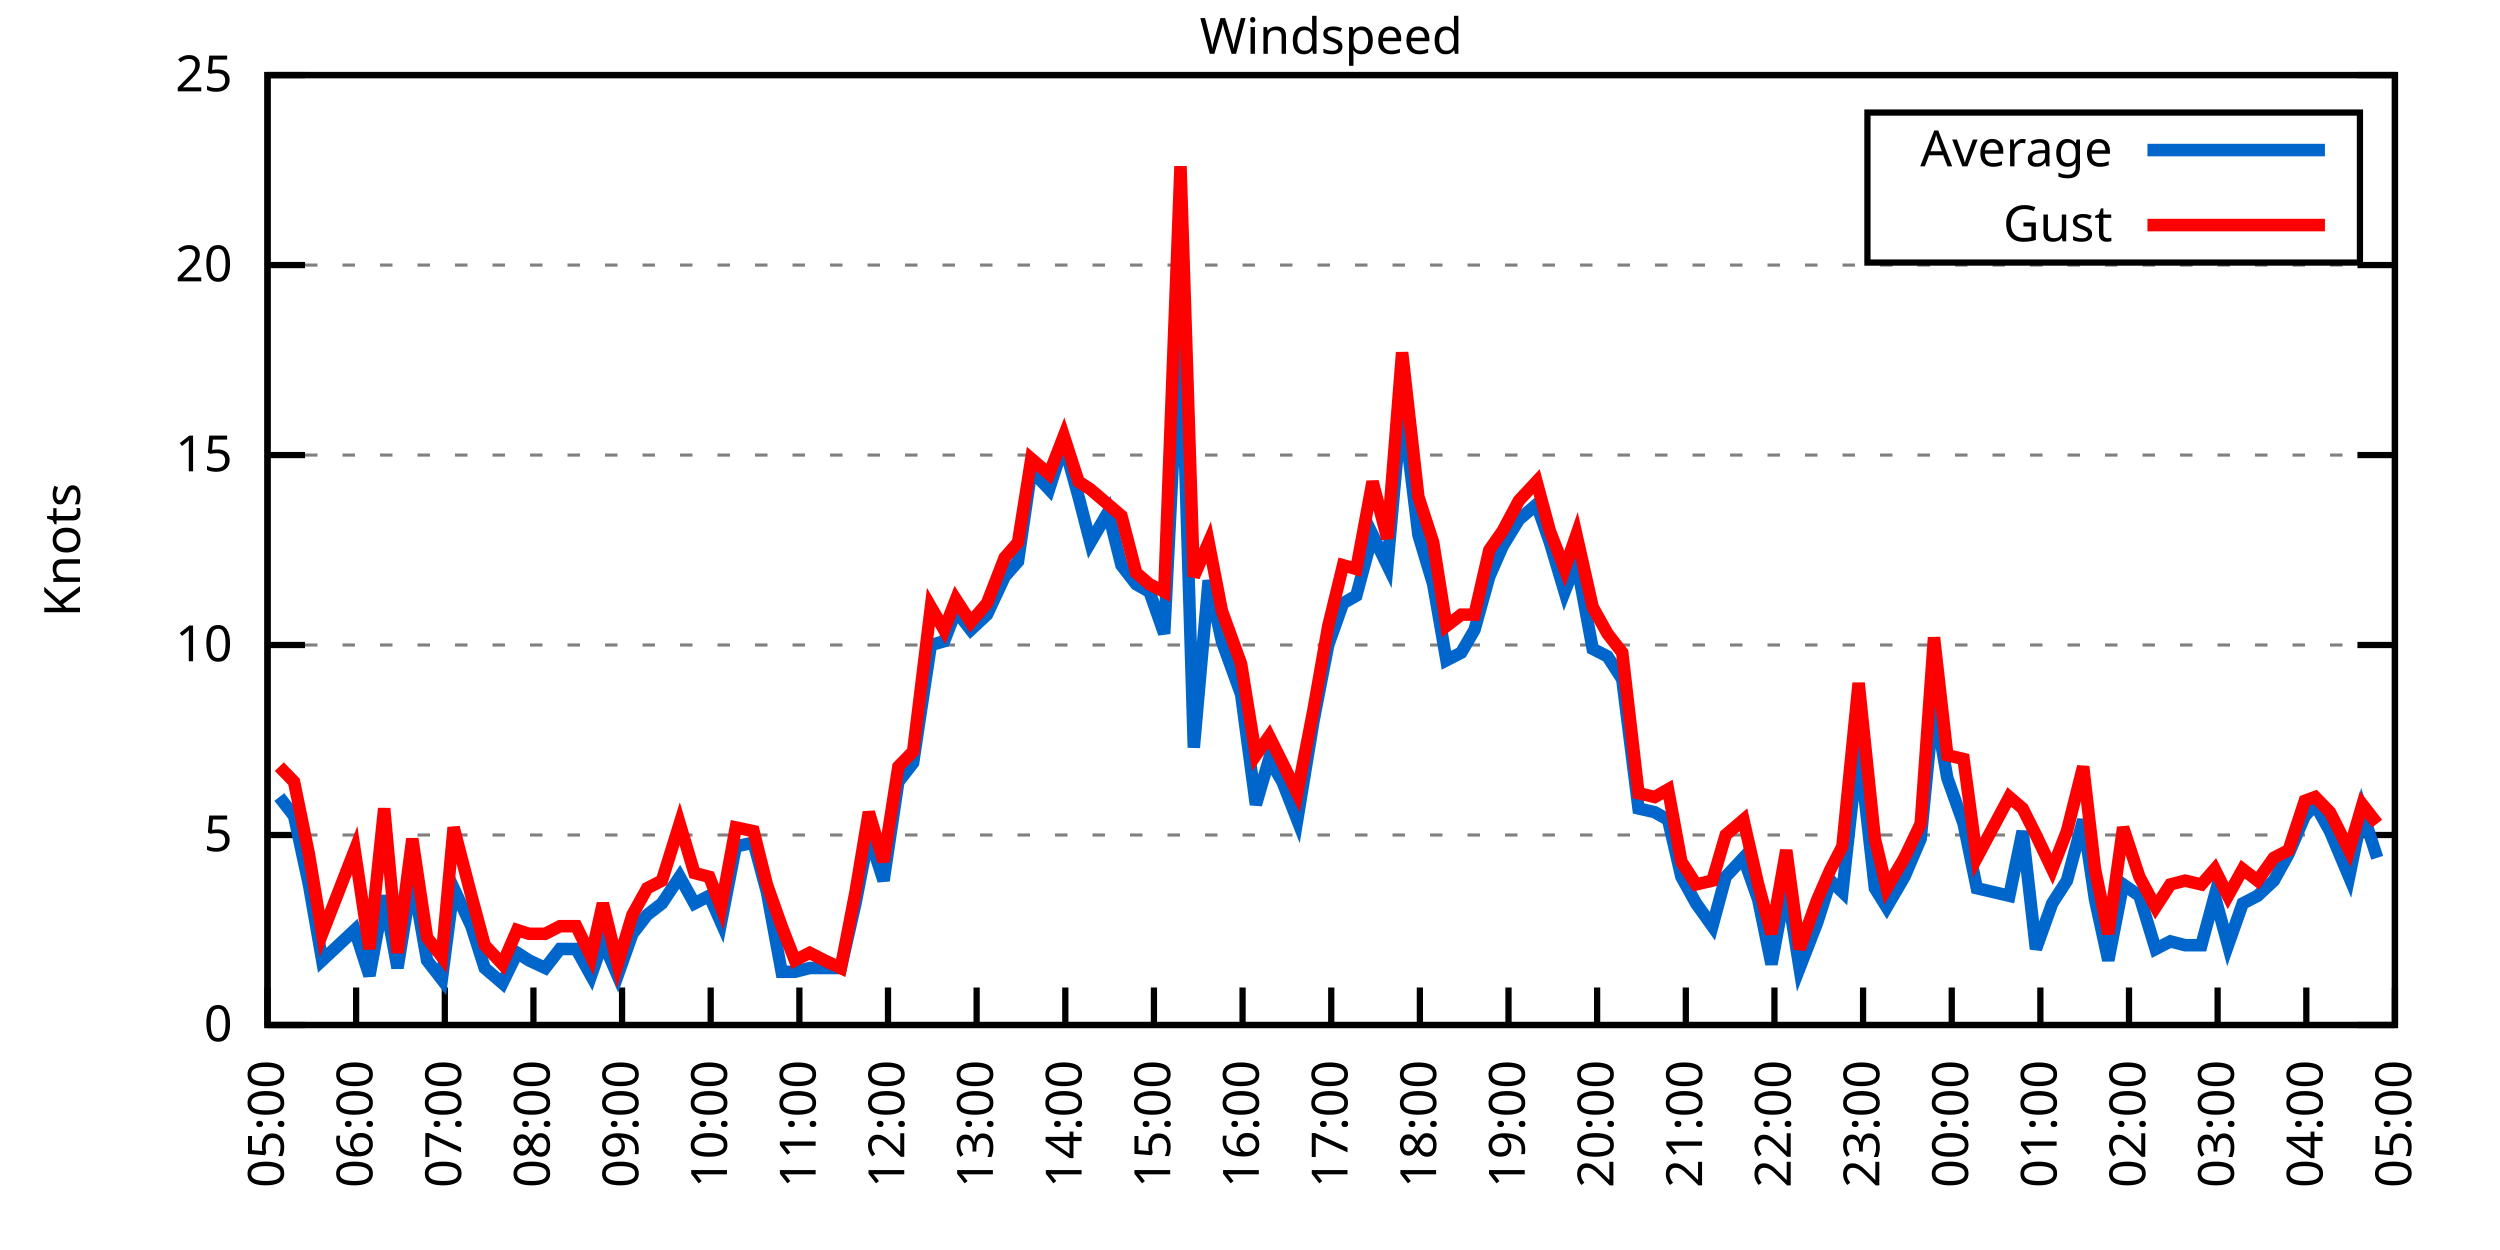
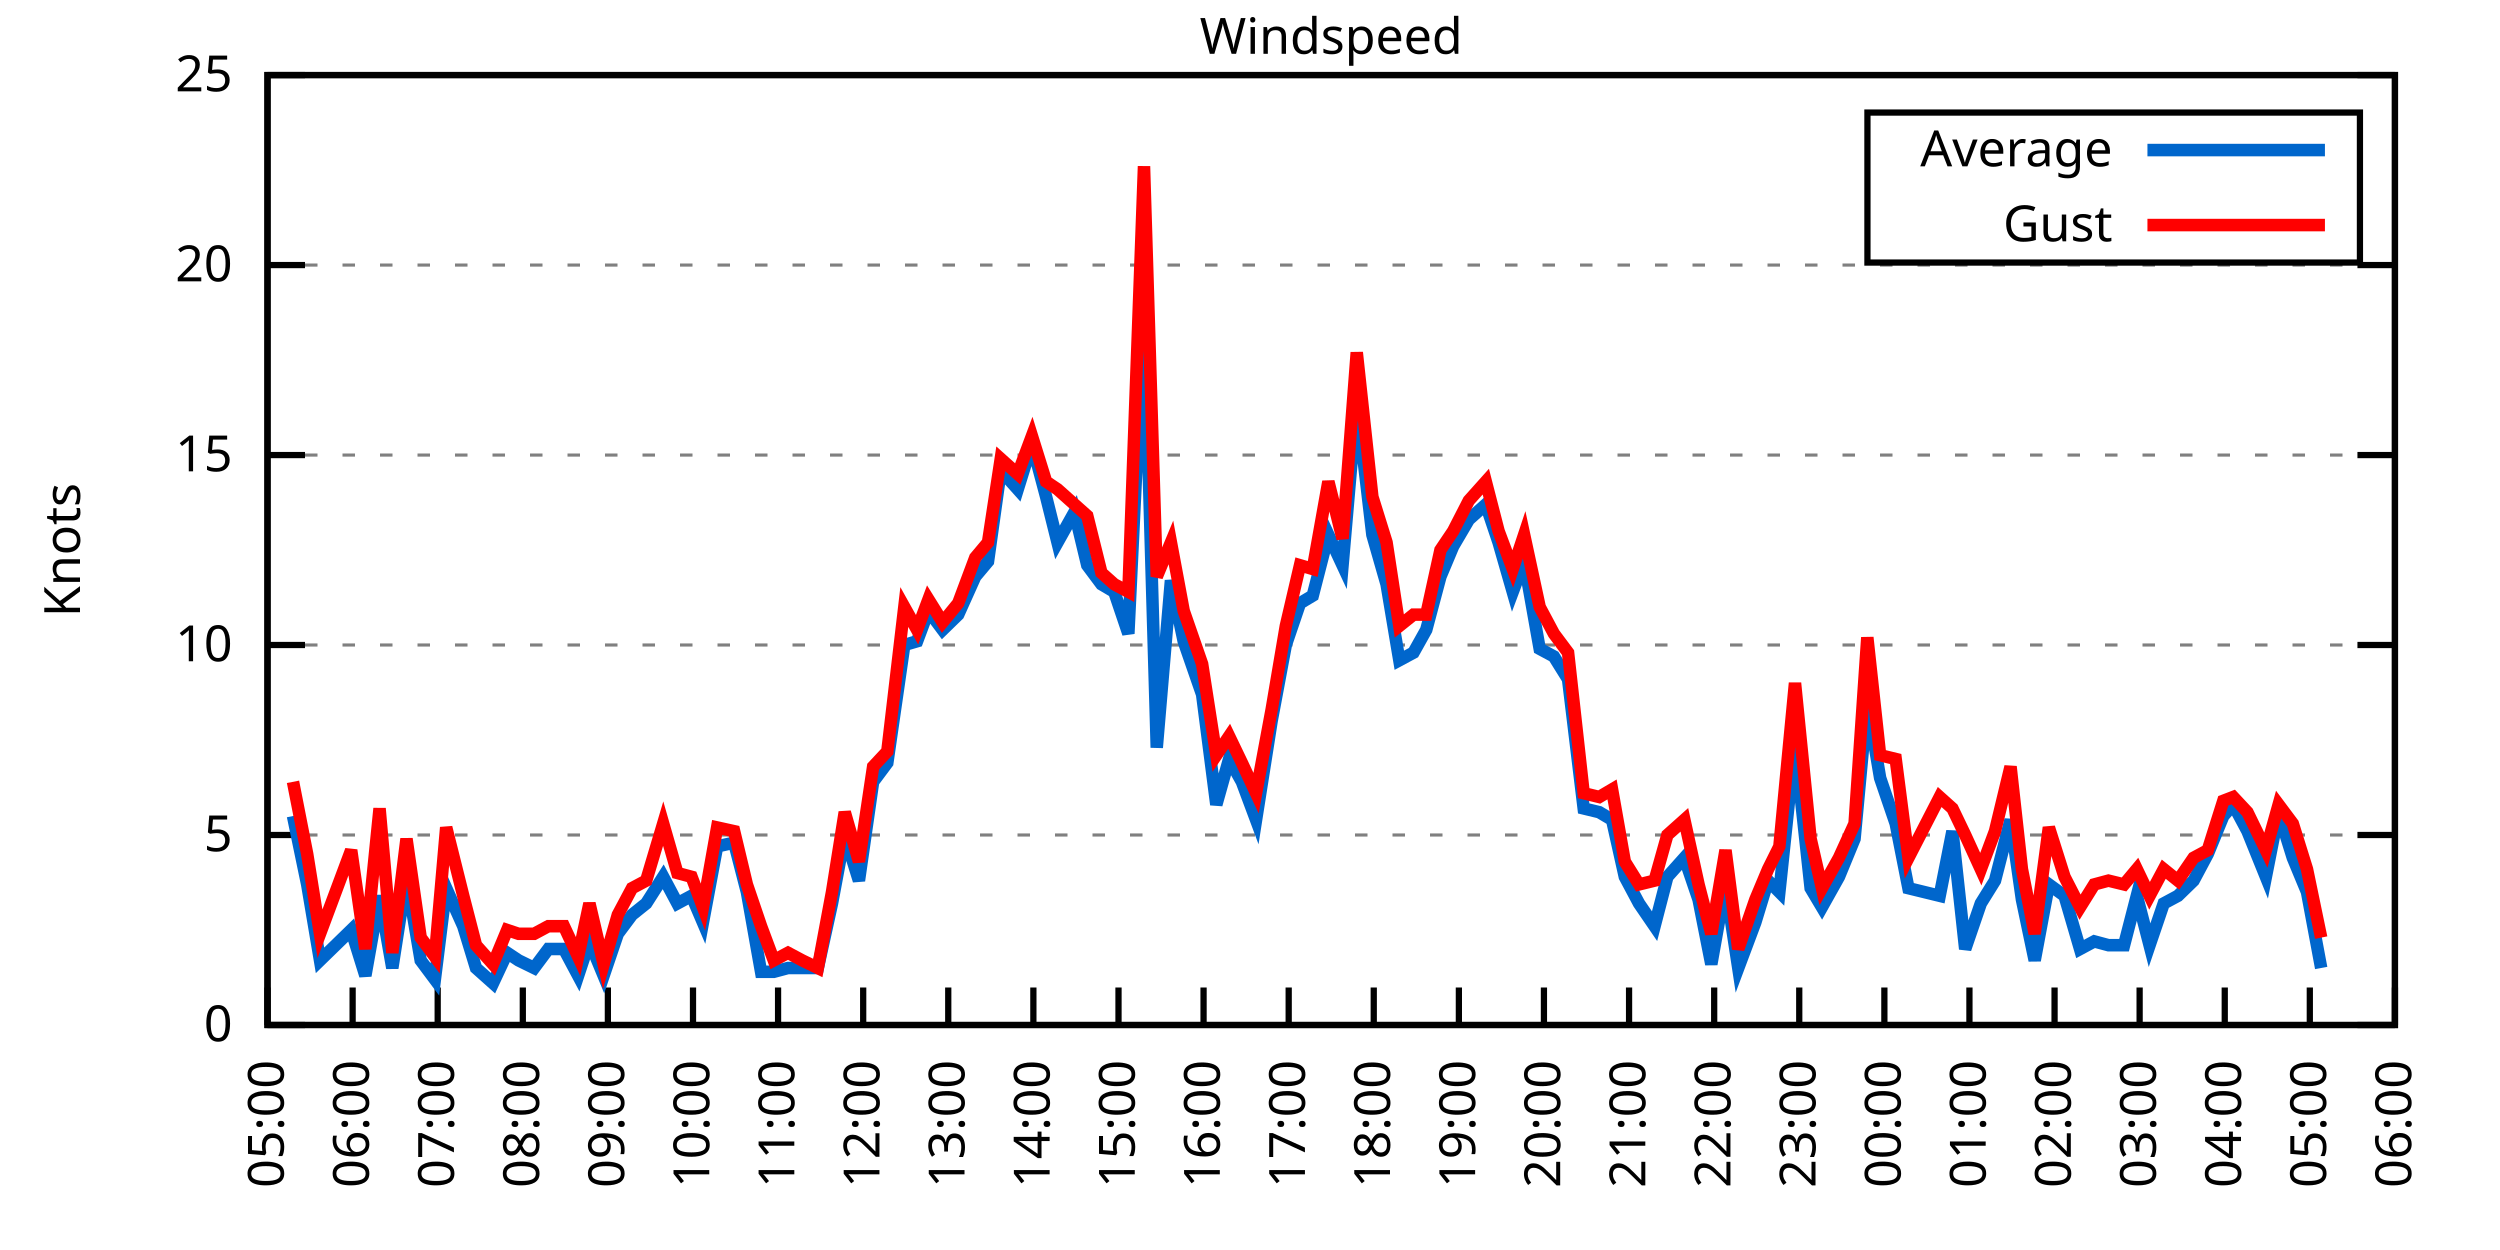
<svg xmlns="http://www.w3.org/2000/svg" xmlns:xlink="http://www.w3.org/1999/xlink" width="400" height="200" viewBox="0 0 400 200">
  <g id="gnuplot_canvas">
    <rect x="0" y="0" width="400" height="200" fill="none" />
    <defs>
      <circle id="gpDot" r="0.5" stroke-width="0.5" stroke="currentColor" />
      <path id="gpPt0" stroke-width="0.333" stroke="currentColor" d="M-1,0 h2 M0,-1 v2" />
      <path id="gpPt1" stroke-width="0.333" stroke="currentColor" d="M-1,-1 L1,1 M1,-1 L-1,1" />
      <path id="gpPt2" stroke-width="0.333" stroke="currentColor" d="M-1,0 L1,0 M0,-1 L0,1 M-1,-1 L1,1 M-1,1 L1,-1" />
      <rect id="gpPt3" stroke-width="0.333" stroke="currentColor" x="-1" y="-1" width="2" height="2" />
      <rect id="gpPt4" stroke-width="0.333" stroke="currentColor" fill="currentColor" x="-1" y="-1" width="2" height="2" />
      <circle id="gpPt5" stroke-width="0.333" stroke="currentColor" cx="0" cy="0" r="1" />
      <use xlink:href="#gpPt5" id="gpPt6" fill="currentColor" stroke="none" />
      <path id="gpPt7" stroke-width="0.333" stroke="currentColor" d="M0,-1.33 L-1.33,0.67 L1.33,0.67 z" />
      <use xlink:href="#gpPt7" id="gpPt8" fill="currentColor" stroke="none" />
      <use xlink:href="#gpPt7" id="gpPt9" stroke="currentColor" transform="rotate(180)" />
      <use xlink:href="#gpPt9" id="gpPt10" fill="currentColor" stroke="none" />
      <use xlink:href="#gpPt3" id="gpPt11" stroke="currentColor" transform="rotate(45)" />
      <use xlink:href="#gpPt11" id="gpPt12" fill="currentColor" stroke="none" />
      <path id="gpPt13" stroke-width="0.333" stroke="currentColor" d="M0,1.330 L1.265,0.411 L0.782,-1.067 L-0.782,-1.076 L-1.265,0.411 z" />
      <use xlink:href="#gpPt13" id="gpPt14" fill="currentColor" stroke="none" />
      <filter id="textbox" filterUnits="objectBoundingBox" x="0" y="0" height="1" width="1">
        <feFlood flood-color="white" flood-opacity="1" result="bgnd" />
        <feComposite in="SourceGraphic" in2="bgnd" operator="atop" />
      </filter>
      <filter id="greybox" filterUnits="objectBoundingBox" x="0" y="0" height="1" width="1">
        <feFlood flood-color="lightgrey" flood-opacity="1" result="grey" />
        <feComposite in="SourceGraphic" in2="grey" operator="atop" />
      </filter>
    </defs>
    <g fill="none" color="white" stroke="currentColor" stroke-width="1.00" stroke-linecap="butt" stroke-linejoin="miter">
</g>
    <g fill="none" color="black" stroke="currentColor" stroke-width="1.00" stroke-linecap="butt" stroke-linejoin="miter">
      <g stroke="none" shape-rendering="crispEdges">
        <polygon fill="rgb(255, 255, 255)" points="42.80,164.00 383.18,164.00 383.18,12.02 42.80,12.02 " />
      </g>
    </g>
    <g fill="none" color="black" stroke="currentColor" stroke-width="1.00" stroke-linecap="butt" stroke-linejoin="miter">
</g>
    <g fill="none" color="black" stroke="black" stroke-width="0.50" stroke-linecap="butt" stroke-linejoin="miter">
</g>
    <g fill="none" color="gray" stroke="currentColor" stroke-width="0.50" stroke-linecap="butt" stroke-linejoin="miter">
      <path stroke="gray" stroke-dasharray="2,4" class="gridline" d="M42.80,164.00 L383.19,164.00  " />
    </g>
    <g fill="none" color="gray" stroke="gray" stroke-width="1.00" stroke-linecap="butt" stroke-linejoin="miter">
</g>
    <g fill="none" color="black" stroke="currentColor" stroke-width="1.00" stroke-linecap="butt" stroke-linejoin="miter">
      <path stroke="black" d="M42.80,164.00 L48.80,164.00 M383.19,164.00 L377.19,164.00  " />
      <g transform="translate(37.20,166.60)" stroke="none" fill="black" font-family="Sans" font-size="8.00" text-anchor="end">
        <text>
          <tspan font-family="Sans"> 0</tspan>
        </text>
      </g>
    </g>
    <g fill="none" color="black" stroke="currentColor" stroke-width="1.00" stroke-linecap="butt" stroke-linejoin="miter">
</g>
    <g fill="none" color="black" stroke="black" stroke-width="0.50" stroke-linecap="butt" stroke-linejoin="miter">
</g>
    <g fill="none" color="gray" stroke="currentColor" stroke-width="0.50" stroke-linecap="butt" stroke-linejoin="miter">
      <path stroke="gray" stroke-dasharray="2,4" class="gridline" d="M42.80,133.60 L383.19,133.60  " />
    </g>
    <g fill="none" color="gray" stroke="gray" stroke-width="1.00" stroke-linecap="butt" stroke-linejoin="miter">
</g>
    <g fill="none" color="black" stroke="currentColor" stroke-width="1.00" stroke-linecap="butt" stroke-linejoin="miter">
      <path stroke="black" d="M42.80,133.60 L48.80,133.60 M383.19,133.60 L377.19,133.60  " />
      <g transform="translate(37.20,136.20)" stroke="none" fill="black" font-family="Sans" font-size="8.00" text-anchor="end">
        <text>
          <tspan font-family="Sans"> 5</tspan>
        </text>
      </g>
    </g>
    <g fill="none" color="black" stroke="currentColor" stroke-width="1.00" stroke-linecap="butt" stroke-linejoin="miter">
</g>
    <g fill="none" color="black" stroke="black" stroke-width="0.50" stroke-linecap="butt" stroke-linejoin="miter">
</g>
    <g fill="none" color="gray" stroke="currentColor" stroke-width="0.50" stroke-linecap="butt" stroke-linejoin="miter">
      <path stroke="gray" stroke-dasharray="2,4" class="gridline" d="M42.80,103.20 L383.19,103.20  " />
    </g>
    <g fill="none" color="gray" stroke="gray" stroke-width="1.00" stroke-linecap="butt" stroke-linejoin="miter">
</g>
    <g fill="none" color="black" stroke="currentColor" stroke-width="1.00" stroke-linecap="butt" stroke-linejoin="miter">
      <path stroke="black" d="M42.80,103.20 L48.80,103.20 M383.19,103.20 L377.19,103.20  " />
      <g transform="translate(37.20,105.80)" stroke="none" fill="black" font-family="Sans" font-size="8.00" text-anchor="end">
        <text>
          <tspan font-family="Sans"> 10</tspan>
        </text>
      </g>
    </g>
    <g fill="none" color="black" stroke="currentColor" stroke-width="1.00" stroke-linecap="butt" stroke-linejoin="miter">
</g>
    <g fill="none" color="black" stroke="black" stroke-width="0.50" stroke-linecap="butt" stroke-linejoin="miter">
</g>
    <g fill="none" color="gray" stroke="currentColor" stroke-width="0.50" stroke-linecap="butt" stroke-linejoin="miter">
      <path stroke="gray" stroke-dasharray="2,4" class="gridline" d="M42.80,72.81 L383.19,72.81  " />
    </g>
    <g fill="none" color="gray" stroke="gray" stroke-width="1.00" stroke-linecap="butt" stroke-linejoin="miter">
</g>
    <g fill="none" color="black" stroke="currentColor" stroke-width="1.00" stroke-linecap="butt" stroke-linejoin="miter">
      <path stroke="black" d="M42.80,72.81 L48.80,72.81 M383.19,72.81 L377.19,72.81  " />
      <g transform="translate(37.20,75.41)" stroke="none" fill="black" font-family="Sans" font-size="8.00" text-anchor="end">
        <text>
          <tspan font-family="Sans"> 15</tspan>
        </text>
      </g>
    </g>
    <g fill="none" color="black" stroke="currentColor" stroke-width="1.00" stroke-linecap="butt" stroke-linejoin="miter">
</g>
    <g fill="none" color="black" stroke="black" stroke-width="0.50" stroke-linecap="butt" stroke-linejoin="miter">
</g>
    <g fill="none" color="gray" stroke="currentColor" stroke-width="0.50" stroke-linecap="butt" stroke-linejoin="miter">
      <path stroke="gray" stroke-dasharray="2,4" class="gridline" d="M42.80,42.41 L383.19,42.41  " />
    </g>
    <g fill="none" color="gray" stroke="gray" stroke-width="1.00" stroke-linecap="butt" stroke-linejoin="miter">
</g>
    <g fill="none" color="black" stroke="currentColor" stroke-width="1.00" stroke-linecap="butt" stroke-linejoin="miter">
      <path stroke="black" d="M42.80,42.41 L48.80,42.41 M383.19,42.41 L377.19,42.41  " />
      <g transform="translate(37.20,45.01)" stroke="none" fill="black" font-family="Sans" font-size="8.00" text-anchor="end">
        <text>
          <tspan font-family="Sans"> 20</tspan>
        </text>
      </g>
    </g>
    <g fill="none" color="black" stroke="currentColor" stroke-width="1.00" stroke-linecap="butt" stroke-linejoin="miter">
</g>
    <g fill="none" color="black" stroke="black" stroke-width="0.50" stroke-linecap="butt" stroke-linejoin="miter">
</g>
    <g fill="none" color="gray" stroke="currentColor" stroke-width="0.50" stroke-linecap="butt" stroke-linejoin="miter">
      <path stroke="gray" stroke-dasharray="2,4" class="gridline" d="M42.80,12.01 L383.19,12.01  " />
    </g>
    <g fill="none" color="gray" stroke="gray" stroke-width="1.00" stroke-linecap="butt" stroke-linejoin="miter">
</g>
    <g fill="none" color="black" stroke="currentColor" stroke-width="1.00" stroke-linecap="butt" stroke-linejoin="miter">
      <path stroke="black" d="M42.80,12.01 L48.80,12.01 M383.19,12.01 L377.19,12.01  " />
      <g transform="translate(37.20,14.61)" stroke="none" fill="black" font-family="Sans" font-size="8.00" text-anchor="end">
        <text>
          <tspan font-family="Sans"> 25</tspan>
        </text>
      </g>
    </g>
    <g fill="none" color="black" stroke="currentColor" stroke-width="1.00" stroke-linecap="butt" stroke-linejoin="miter">
      <path stroke="black" d="M42.80,164.00 L42.80,158.00  " />
      <g transform="translate(45.40,169.60) rotate(270.00)" stroke="none" fill="black" font-family="Sans" font-size="8.00" text-anchor="end">
        <text>
          <tspan font-family="Sans">05:00</tspan>
        </text>
      </g>
    </g>
    <g fill="none" color="black" stroke="currentColor" stroke-width="1.00" stroke-linecap="butt" stroke-linejoin="miter">
-       <path stroke="black" d="M56.98,164.00 L56.98,158.00  " />
-       <g transform="translate(59.58,169.60) rotate(270.00)" stroke="none" fill="black" font-family="Sans" font-size="8.00" text-anchor="end">
+       <path stroke="black" d="M56.42,164.00 L56.42,158.00  " />
+       <g transform="translate(59.02,169.60) rotate(270.00)" stroke="none" fill="black" font-family="Sans" font-size="8.00" text-anchor="end">
        <text>
          <tspan font-family="Sans">06:00</tspan>
        </text>
      </g>
    </g>
    <g fill="none" color="black" stroke="currentColor" stroke-width="1.00" stroke-linecap="butt" stroke-linejoin="miter">
-       <path stroke="black" d="M71.17,164.00 L71.17,158.00  " />
-       <g transform="translate(73.77,169.60) rotate(270.00)" stroke="none" fill="black" font-family="Sans" font-size="8.00" text-anchor="end">
+       <path stroke="black" d="M70.03,164.00 L70.03,158.00  " />
+       <g transform="translate(72.63,169.60) rotate(270.00)" stroke="none" fill="black" font-family="Sans" font-size="8.00" text-anchor="end">
        <text>
          <tspan font-family="Sans">07:00</tspan>
        </text>
      </g>
    </g>
    <g fill="none" color="black" stroke="currentColor" stroke-width="1.00" stroke-linecap="butt" stroke-linejoin="miter">
-       <path stroke="black" d="M85.35,164.00 L85.35,158.00  " />
-       <g transform="translate(87.95,169.60) rotate(270.00)" stroke="none" fill="black" font-family="Sans" font-size="8.00" text-anchor="end">
+       <path stroke="black" d="M83.65,164.00 L83.65,158.00  " />
+       <g transform="translate(86.25,169.60) rotate(270.00)" stroke="none" fill="black" font-family="Sans" font-size="8.00" text-anchor="end">
        <text>
          <tspan font-family="Sans">08:00</tspan>
        </text>
      </g>
    </g>
    <g fill="none" color="black" stroke="currentColor" stroke-width="1.00" stroke-linecap="butt" stroke-linejoin="miter">
-       <path stroke="black" d="M99.53,164.00 L99.53,158.00  " />
-       <g transform="translate(102.13,169.60) rotate(270.00)" stroke="none" fill="black" font-family="Sans" font-size="8.00" text-anchor="end">
+       <path stroke="black" d="M97.26,164.00 L97.26,158.00  " />
+       <g transform="translate(99.86,169.60) rotate(270.00)" stroke="none" fill="black" font-family="Sans" font-size="8.00" text-anchor="end">
        <text>
          <tspan font-family="Sans">09:00</tspan>
        </text>
      </g>
    </g>
    <g fill="none" color="black" stroke="currentColor" stroke-width="1.00" stroke-linecap="butt" stroke-linejoin="miter">
-       <path stroke="black" d="M113.71,164.00 L113.71,158.00  " />
-       <g transform="translate(116.31,169.60) rotate(270.00)" stroke="none" fill="black" font-family="Sans" font-size="8.00" text-anchor="end">
+       <path stroke="black" d="M110.88,164.00 L110.88,158.00  " />
+       <g transform="translate(113.48,169.60) rotate(270.00)" stroke="none" fill="black" font-family="Sans" font-size="8.00" text-anchor="end">
        <text>
          <tspan font-family="Sans">10:00</tspan>
        </text>
      </g>
    </g>
    <g fill="none" color="black" stroke="currentColor" stroke-width="1.00" stroke-linecap="butt" stroke-linejoin="miter">
-       <path stroke="black" d="M127.90,164.00 L127.90,158.00  " />
-       <g transform="translate(130.50,169.60) rotate(270.00)" stroke="none" fill="black" font-family="Sans" font-size="8.00" text-anchor="end">
+       <path stroke="black" d="M124.49,164.00 L124.49,158.00  " />
+       <g transform="translate(127.09,169.60) rotate(270.00)" stroke="none" fill="black" font-family="Sans" font-size="8.00" text-anchor="end">
        <text>
          <tspan font-family="Sans">11:00</tspan>
        </text>
      </g>
    </g>
    <g fill="none" color="black" stroke="currentColor" stroke-width="1.00" stroke-linecap="butt" stroke-linejoin="miter">
-       <path stroke="black" d="M142.08,164.00 L142.08,158.00  " />
-       <g transform="translate(144.68,169.60) rotate(270.00)" stroke="none" fill="black" font-family="Sans" font-size="8.00" text-anchor="end">
+       <path stroke="black" d="M138.11,164.00 L138.11,158.00  " />
+       <g transform="translate(140.71,169.60) rotate(270.00)" stroke="none" fill="black" font-family="Sans" font-size="8.00" text-anchor="end">
        <text>
          <tspan font-family="Sans">12:00</tspan>
        </text>
      </g>
    </g>
    <g fill="none" color="black" stroke="currentColor" stroke-width="1.00" stroke-linecap="butt" stroke-linejoin="miter">
-       <path stroke="black" d="M156.26,164.00 L156.26,158.00  " />
-       <g transform="translate(158.86,169.60) rotate(270.00)" stroke="none" fill="black" font-family="Sans" font-size="8.00" text-anchor="end">
+       <path stroke="black" d="M151.72,164.00 L151.72,158.00  " />
+       <g transform="translate(154.32,169.60) rotate(270.00)" stroke="none" fill="black" font-family="Sans" font-size="8.00" text-anchor="end">
        <text>
          <tspan font-family="Sans">13:00</tspan>
        </text>
      </g>
    </g>
    <g fill="none" color="black" stroke="currentColor" stroke-width="1.00" stroke-linecap="butt" stroke-linejoin="miter">
-       <path stroke="black" d="M170.45,164.00 L170.45,158.00  " />
-       <g transform="translate(173.05,169.60) rotate(270.00)" stroke="none" fill="black" font-family="Sans" font-size="8.00" text-anchor="end">
+       <path stroke="black" d="M165.34,164.00 L165.34,158.00  " />
+       <g transform="translate(167.94,169.60) rotate(270.00)" stroke="none" fill="black" font-family="Sans" font-size="8.00" text-anchor="end">
        <text>
          <tspan font-family="Sans">14:00</tspan>
        </text>
      </g>
    </g>
    <g fill="none" color="black" stroke="currentColor" stroke-width="1.00" stroke-linecap="butt" stroke-linejoin="miter">
-       <path stroke="black" d="M184.63,164.00 L184.63,158.00  " />
-       <g transform="translate(187.23,169.60) rotate(270.00)" stroke="none" fill="black" font-family="Sans" font-size="8.00" text-anchor="end">
+       <path stroke="black" d="M178.96,164.00 L178.96,158.00  " />
+       <g transform="translate(181.56,169.60) rotate(270.00)" stroke="none" fill="black" font-family="Sans" font-size="8.00" text-anchor="end">
        <text>
          <tspan font-family="Sans">15:00</tspan>
        </text>
      </g>
    </g>
    <g fill="none" color="black" stroke="currentColor" stroke-width="1.00" stroke-linecap="butt" stroke-linejoin="miter">
-       <path stroke="black" d="M198.81,164.00 L198.81,158.00  " />
-       <g transform="translate(201.41,169.60) rotate(270.00)" stroke="none" fill="black" font-family="Sans" font-size="8.00" text-anchor="end">
+       <path stroke="black" d="M192.57,164.00 L192.57,158.00  " />
+       <g transform="translate(195.17,169.60) rotate(270.00)" stroke="none" fill="black" font-family="Sans" font-size="8.00" text-anchor="end">
        <text>
          <tspan font-family="Sans">16:00</tspan>
        </text>
      </g>
    </g>
    <g fill="none" color="black" stroke="currentColor" stroke-width="1.00" stroke-linecap="butt" stroke-linejoin="miter">
-       <path stroke="black" d="M213.00,164.00 L213.00,158.00  " />
-       <g transform="translate(215.60,169.60) rotate(270.00)" stroke="none" fill="black" font-family="Sans" font-size="8.00" text-anchor="end">
+       <path stroke="black" d="M206.19,164.00 L206.19,158.00  " />
+       <g transform="translate(208.79,169.60) rotate(270.00)" stroke="none" fill="black" font-family="Sans" font-size="8.00" text-anchor="end">
        <text>
          <tspan font-family="Sans">17:00</tspan>
        </text>
      </g>
    </g>
    <g fill="none" color="black" stroke="currentColor" stroke-width="1.00" stroke-linecap="butt" stroke-linejoin="miter">
-       <path stroke="black" d="M227.18,164.00 L227.18,158.00  " />
-       <g transform="translate(229.78,169.60) rotate(270.00)" stroke="none" fill="black" font-family="Sans" font-size="8.00" text-anchor="end">
+       <path stroke="black" d="M219.80,164.00 L219.80,158.00  " />
+       <g transform="translate(222.40,169.60) rotate(270.00)" stroke="none" fill="black" font-family="Sans" font-size="8.00" text-anchor="end">
        <text>
          <tspan font-family="Sans">18:00</tspan>
        </text>
      </g>
    </g>
    <g fill="none" color="black" stroke="currentColor" stroke-width="1.00" stroke-linecap="butt" stroke-linejoin="miter">
-       <path stroke="black" d="M241.36,164.00 L241.36,158.00  " />
-       <g transform="translate(243.96,169.60) rotate(270.00)" stroke="none" fill="black" font-family="Sans" font-size="8.00" text-anchor="end">
+       <path stroke="black" d="M233.42,164.00 L233.42,158.00  " />
+       <g transform="translate(236.02,169.60) rotate(270.00)" stroke="none" fill="black" font-family="Sans" font-size="8.00" text-anchor="end">
        <text>
          <tspan font-family="Sans">19:00</tspan>
        </text>
      </g>
    </g>
    <g fill="none" color="black" stroke="currentColor" stroke-width="1.00" stroke-linecap="butt" stroke-linejoin="miter">
-       <path stroke="black" d="M255.54,164.00 L255.54,158.00  " />
-       <g transform="translate(258.14,169.60) rotate(270.00)" stroke="none" fill="black" font-family="Sans" font-size="8.00" text-anchor="end">
+       <path stroke="black" d="M247.03,164.00 L247.03,158.00  " />
+       <g transform="translate(249.63,169.60) rotate(270.00)" stroke="none" fill="black" font-family="Sans" font-size="8.00" text-anchor="end">
        <text>
          <tspan font-family="Sans">20:00</tspan>
        </text>
      </g>
    </g>
    <g fill="none" color="black" stroke="currentColor" stroke-width="1.00" stroke-linecap="butt" stroke-linejoin="miter">
-       <path stroke="black" d="M269.73,164.00 L269.73,158.00  " />
-       <g transform="translate(272.33,169.60) rotate(270.00)" stroke="none" fill="black" font-family="Sans" font-size="8.00" text-anchor="end">
+       <path stroke="black" d="M260.65,164.00 L260.65,158.00  " />
+       <g transform="translate(263.25,169.60) rotate(270.00)" stroke="none" fill="black" font-family="Sans" font-size="8.00" text-anchor="end">
        <text>
          <tspan font-family="Sans">21:00</tspan>
        </text>
      </g>
    </g>
    <g fill="none" color="black" stroke="currentColor" stroke-width="1.00" stroke-linecap="butt" stroke-linejoin="miter">
-       <path stroke="black" d="M283.91,164.00 L283.91,158.00  " />
-       <g transform="translate(286.51,169.60) rotate(270.00)" stroke="none" fill="black" font-family="Sans" font-size="8.00" text-anchor="end">
+       <path stroke="black" d="M274.27,164.00 L274.27,158.00  " />
+       <g transform="translate(276.87,169.60) rotate(270.00)" stroke="none" fill="black" font-family="Sans" font-size="8.00" text-anchor="end">
        <text>
          <tspan font-family="Sans">22:00</tspan>
        </text>
      </g>
    </g>
    <g fill="none" color="black" stroke="currentColor" stroke-width="1.00" stroke-linecap="butt" stroke-linejoin="miter">
-       <path stroke="black" d="M298.09,164.00 L298.09,158.00  " />
-       <g transform="translate(300.69,169.60) rotate(270.00)" stroke="none" fill="black" font-family="Sans" font-size="8.00" text-anchor="end">
+       <path stroke="black" d="M287.88,164.00 L287.88,158.00  " />
+       <g transform="translate(290.48,169.60) rotate(270.00)" stroke="none" fill="black" font-family="Sans" font-size="8.00" text-anchor="end">
        <text>
          <tspan font-family="Sans">23:00</tspan>
        </text>
      </g>
    </g>
    <g fill="none" color="black" stroke="currentColor" stroke-width="1.00" stroke-linecap="butt" stroke-linejoin="miter">
-       <path stroke="black" d="M312.28,164.00 L312.28,158.00  " />
-       <g transform="translate(314.88,169.60) rotate(270.00)" stroke="none" fill="black" font-family="Sans" font-size="8.00" text-anchor="end">
+       <path stroke="black" d="M301.50,164.00 L301.50,158.00  " />
+       <g transform="translate(304.10,169.60) rotate(270.00)" stroke="none" fill="black" font-family="Sans" font-size="8.00" text-anchor="end">
        <text>
          <tspan font-family="Sans">00:00</tspan>
        </text>
      </g>
    </g>
    <g fill="none" color="black" stroke="currentColor" stroke-width="1.00" stroke-linecap="butt" stroke-linejoin="miter">
-       <path stroke="black" d="M326.46,164.00 L326.46,158.00  " />
-       <g transform="translate(329.06,169.60) rotate(270.00)" stroke="none" fill="black" font-family="Sans" font-size="8.00" text-anchor="end">
+       <path stroke="black" d="M315.11,164.00 L315.11,158.00  " />
+       <g transform="translate(317.71,169.60) rotate(270.00)" stroke="none" fill="black" font-family="Sans" font-size="8.00" text-anchor="end">
        <text>
          <tspan font-family="Sans">01:00</tspan>
        </text>
      </g>
    </g>
    <g fill="none" color="black" stroke="currentColor" stroke-width="1.00" stroke-linecap="butt" stroke-linejoin="miter">
-       <path stroke="black" d="M340.64,164.00 L340.64,158.00  " />
-       <g transform="translate(343.24,169.60) rotate(270.00)" stroke="none" fill="black" font-family="Sans" font-size="8.00" text-anchor="end">
+       <path stroke="black" d="M328.73,164.00 L328.73,158.00  " />
+       <g transform="translate(331.33,169.60) rotate(270.00)" stroke="none" fill="black" font-family="Sans" font-size="8.00" text-anchor="end">
        <text>
          <tspan font-family="Sans">02:00</tspan>
        </text>
      </g>
    </g>
    <g fill="none" color="black" stroke="currentColor" stroke-width="1.00" stroke-linecap="butt" stroke-linejoin="miter">
-       <path stroke="black" d="M354.82,164.00 L354.82,158.00  " />
-       <g transform="translate(357.42,169.60) rotate(270.00)" stroke="none" fill="black" font-family="Sans" font-size="8.00" text-anchor="end">
+       <path stroke="black" d="M342.34,164.00 L342.34,158.00  " />
+       <g transform="translate(344.94,169.60) rotate(270.00)" stroke="none" fill="black" font-family="Sans" font-size="8.00" text-anchor="end">
        <text>
          <tspan font-family="Sans">03:00</tspan>
        </text>
      </g>
    </g>
    <g fill="none" color="black" stroke="currentColor" stroke-width="1.00" stroke-linecap="butt" stroke-linejoin="miter">
-       <path stroke="black" d="M369.01,164.00 L369.01,158.00  " />
-       <g transform="translate(371.61,169.60) rotate(270.00)" stroke="none" fill="black" font-family="Sans" font-size="8.00" text-anchor="end">
+       <path stroke="black" d="M355.96,164.00 L355.96,158.00  " />
+       <g transform="translate(358.56,169.60) rotate(270.00)" stroke="none" fill="black" font-family="Sans" font-size="8.00" text-anchor="end">
        <text>
          <tspan font-family="Sans">04:00</tspan>
+         </text>
+       </g>
+     </g>
+     <g fill="none" color="black" stroke="currentColor" stroke-width="1.00" stroke-linecap="butt" stroke-linejoin="miter">
+       <path stroke="black" d="M369.57,164.00 L369.57,158.00  " />
+       <g transform="translate(372.17,169.60) rotate(270.00)" stroke="none" fill="black" font-family="Sans" font-size="8.00" text-anchor="end">
+         <text>
+           <tspan font-family="Sans">05:00</tspan>
        </text>
      </g>
    </g>
    <g fill="none" color="black" stroke="currentColor" stroke-width="1.00" stroke-linecap="butt" stroke-linejoin="miter">
      <path stroke="black" d="M383.19,164.00 L383.19,158.00  " />
      <g transform="translate(385.79,169.60) rotate(270.00)" stroke="none" fill="black" font-family="Sans" font-size="8.00" text-anchor="end">
        <text>
-           <tspan font-family="Sans">05:00</tspan>
+           <tspan font-family="Sans">06:00</tspan>
        </text>
      </g>
    </g>
    <g fill="none" color="black" stroke="currentColor" stroke-width="1.00" stroke-linecap="butt" stroke-linejoin="miter">
</g>
    <g fill="none" color="black" stroke="currentColor" stroke-width="1.00" stroke-linecap="butt" stroke-linejoin="miter">
      <path stroke="black" d="M42.80,12.01 L42.80,164.00 L383.19,164.00 L383.19,12.01 L42.80,12.01 Z  " />
    </g>
    <g fill="none" color="black" stroke="currentColor" stroke-width="1.00" stroke-linecap="butt" stroke-linejoin="miter">
</g>
    <g fill="none" color="black" stroke="currentColor" stroke-width="1.00" stroke-linecap="butt" stroke-linejoin="miter">
      <path stroke="black" d="M298.79,42.01 L298.79,18.01 L377.59,18.01 L377.59,42.01 L298.79,42.01 Z  " />
    </g>
    <g id="Windspeed_plot_1">
      <g fill="none" color="white" stroke="black" stroke-width="2.00" stroke-linecap="butt" stroke-linejoin="miter">
</g>
      <g fill="none" color="black" stroke="currentColor" stroke-width="2.00" stroke-linecap="butt" stroke-linejoin="miter">
        <g transform="translate(337.99,26.61)" stroke="none" fill="black" font-family="Sans" font-size="8.00" text-anchor="end">
          <text>
            <tspan font-family="Sans">Average</tspan>
          </text>
        </g>
      </g>
      <g fill="none" color="black" stroke="currentColor" stroke-width="2.00" stroke-linecap="butt" stroke-linejoin="miter">
-         <path stroke="rgb(  0, 102, 204)" d="M343.59,24.01 L371.99,24.01 M44.69,127.52 L47.05,130.56 L49.42,141.51 L51.55,153.66 L56.75,148.80 L59.11,156.10   L61.47,143.33 L63.60,154.88 L65.97,140.29 L68.33,153.66 L70.69,156.70 L72.58,142.11 L75.42,148.19 L77.55,154.88   L80.38,157.31 L82.75,152.45 L84.64,153.66 L87.24,154.88 L89.60,151.84 L92.20,151.84 L94.57,156.10 L96.46,150.62   L98.82,156.10 L101.19,149.41 L103.55,146.37 L105.91,144.55 L108.75,140.29 L111.11,144.55 L113.48,143.33 L115.37,147.59   L117.73,135.43 L120.57,134.82 L122.70,142.72 L125.06,155.49 L127.19,155.49 L129.55,154.88 L131.92,154.88 L134.52,154.88   L136.88,144.55 L139.01,133.60 L141.37,140.90 L143.74,125.09 L146.10,122.05 L148.94,103.20 L151.06,102.60 L152.95,97.73   L155.32,100.77 L157.92,98.34 L160.75,92.26 L162.88,89.83 L165.01,75.24 L167.85,78.28 L170.21,70.98 L172.57,79.49   L174.46,86.79 L177.30,81.93 L179.43,90.44 L181.79,93.48 L183.92,94.69 L186.28,101.38 L188.88,49.70 L191.01,119.62   L193.38,92.87 L195.50,102.60 L198.58,111.11 L200.94,128.74 L203.07,121.44 L205.19,125.09 L207.56,131.17 L210.16,115.36   L212.52,103.20 L214.89,96.52 L217.01,95.30 L219.61,85.57 L221.98,90.44 L224.34,64.29 L226.94,85.57 L229.31,93.48   L231.43,105.64 L233.80,104.42 L235.92,100.77 L238.29,92.26 L240.42,87.40 L243.02,83.14 L245.85,80.71 L247.98,86.79   L250.34,94.69 L252.23,89.83 L254.83,103.81 L257.20,105.03 L259.56,108.68 L262.16,129.35 L264.76,129.95 L266.89,131.17   L269.02,140.29 L271.38,144.55 L273.98,148.19 L276.11,140.29 L278.95,137.25 L281.31,143.94 L283.44,154.27 L285.80,141.51   L287.93,154.88 L290.76,147.59 L292.89,140.90 L294.78,142.72 L297.38,119.01 L299.98,142.11 L301.87,145.15 L304.71,140.29   L307.31,134.21 L309.44,112.32 L311.57,124.48 L314.17,131.78 L316.29,142.11 L321.49,143.33 L323.62,132.99 L325.75,151.84   L328.35,144.55 L330.71,140.90 L333.31,131.17 L335.20,143.94 L337.33,153.66 L339.70,141.51 L342.30,143.33 L344.90,151.84   L347.26,150.62 L349.62,151.23 L352.22,151.23 L354.35,143.33 L356.48,151.23 L358.84,144.55 L361.21,143.33 L363.81,140.90   L366.17,136.64 L368.77,130.56 L370.43,128.74 L372.79,132.99 L375.86,140.29 L377.99,129.95 L380.35,137.25  " />
+         <path stroke="rgb(  0, 102, 204)" d="M343.59,24.01 L371.99,24.01 M46.88,130.56 L49.15,141.51 L51.20,153.66 L56.19,148.80 L58.46,156.10 L60.73,143.33   L62.77,154.88 L65.04,140.29 L67.31,153.66 L69.58,156.70 L71.39,142.11 L74.12,148.19 L76.16,154.88 L78.88,157.31   L81.15,152.45 L82.97,153.66 L85.46,154.88 L87.73,151.84 L90.23,151.84 L92.50,156.10 L94.31,150.62 L96.58,156.10   L98.85,149.41 L101.12,146.37 L103.39,144.55 L106.11,140.29 L108.38,144.55 L110.65,143.33 L112.47,147.59 L114.74,135.43   L117.46,134.82 L119.50,142.72 L121.77,155.49 L123.81,155.49 L126.08,154.88 L128.35,154.88 L130.85,154.88 L133.12,144.55   L135.16,133.60 L137.43,140.90 L139.70,125.09 L141.97,122.05 L144.69,103.20 L146.73,102.60 L148.55,97.73 L150.82,100.77   L153.31,98.34 L156.04,92.26 L158.08,89.83 L160.12,75.24 L162.84,78.28 L165.11,70.98 L167.38,79.49 L169.20,86.79   L171.92,81.93 L173.96,90.44 L176.23,93.48 L178.28,94.69 L180.54,101.38 L183.04,49.70 L185.08,119.62 L187.35,92.87   L189.39,102.60 L192.34,111.11 L194.61,128.74 L196.66,121.44 L198.70,125.09 L200.97,131.17 L203.46,115.36 L205.73,103.20   L208.00,96.52 L210.04,95.30 L212.54,85.57 L214.81,90.44 L217.08,64.29 L219.58,85.57 L221.85,93.48 L223.89,105.64   L226.16,104.42 L228.20,100.77 L230.47,92.26 L232.51,87.40 L235.01,83.14 L237.73,80.71 L239.77,86.79 L242.04,94.69   L243.86,89.83 L246.35,103.81 L248.62,105.03 L250.89,108.68 L253.39,129.35 L255.88,129.95 L257.93,131.17 L259.97,140.29   L262.24,144.55 L264.73,148.19 L266.78,140.29 L269.50,137.25 L271.77,143.94 L273.81,154.27 L276.08,141.51 L278.12,154.88   L280.85,147.59 L282.89,140.90 L284.70,142.72 L287.20,119.01 L289.70,142.11 L291.51,145.15 L294.23,140.29 L296.73,134.21   L298.77,112.32 L300.82,124.48 L303.31,131.78 L305.35,142.11 L310.35,143.33 L312.39,132.99 L314.43,151.84 L316.93,144.55   L319.20,140.90 L321.69,131.17 L323.51,143.94 L325.55,153.66 L327.82,141.51 L330.32,143.33 L332.81,151.84 L335.08,150.62   L337.35,151.23 L339.85,151.23 L341.89,143.33 L343.93,151.23 L346.20,144.55 L348.47,143.33 L350.97,140.90 L353.24,136.64   L355.73,130.56 L357.32,128.74 L359.59,132.99 L362.54,140.29 L364.58,129.95 L366.85,137.25 L369.12,142.72 L371.39,154.88    " />
      </g>
    </g>
    <g id="Windspeed_plot_2">
      <g fill="none" color="black" stroke="currentColor" stroke-width="2.00" stroke-linecap="butt" stroke-linejoin="miter">
        <g transform="translate(337.99,38.61)" stroke="none" fill="black" font-family="Sans" font-size="8.00" text-anchor="end">
          <text>
            <tspan font-family="Sans">Gust</tspan>
          </text>
        </g>
      </g>
      <g fill="none" color="black" stroke="currentColor" stroke-width="2.00" stroke-linecap="butt" stroke-linejoin="miter">
-         <path stroke="rgb(255,   0,   0)" d="M343.59,36.01 L371.99,36.01 M44.69,122.66 L47.05,125.09 L49.42,136.64 L51.55,149.41 L56.75,136.03 L59.11,151.84   L61.47,129.35 L63.60,152.45 L65.97,134.21 L68.33,150.02 L70.69,153.06 L72.58,132.39 L75.42,143.33 L77.55,151.23   L80.38,154.27 L82.75,148.80 L84.64,149.41 L87.24,149.41 L89.60,148.19 L92.20,148.19 L94.57,153.06 L96.46,144.55   L98.82,154.27 L101.19,146.37 L103.55,142.11 L105.91,140.90 L108.75,131.78 L111.11,139.68 L113.48,140.29 L115.37,145.15   L117.73,132.39 L120.57,132.99 L122.70,141.51 L125.06,148.19 L127.19,153.66 L129.55,152.45 L131.92,153.66 L134.52,154.88   L136.88,142.72 L139.01,129.95 L141.37,137.86 L143.74,122.66 L146.10,120.23 L148.94,97.12 L151.06,100.77 L152.95,95.91   L155.32,99.56 L157.92,96.52 L160.75,89.22 L162.88,86.79 L165.01,73.41 L167.85,75.85 L170.21,69.77 L172.57,77.06   L174.46,78.28 L177.30,80.71 L179.43,82.53 L181.79,91.65 L183.92,93.48 L186.28,94.69 L188.88,26.60 L191.01,92.26   L193.38,86.79 L195.50,97.73 L198.58,106.24 L200.94,120.83 L203.07,117.80 L205.19,122.05 L207.56,126.91 L210.16,113.54   L212.52,100.16 L214.89,90.44 L217.01,91.04 L219.61,77.06 L221.98,86.18 L224.34,56.39 L226.94,79.49 L229.31,86.79   L231.43,100.16 L233.80,98.34 L235.92,98.34 L238.29,88.00 L240.42,84.97 L243.02,80.10 L245.85,77.06 L247.98,84.97   L250.34,91.04 L252.23,85.57 L254.83,97.12 L257.20,101.38 L259.56,104.42 L262.16,126.91 L264.76,127.52 L266.89,126.31   L269.02,137.86 L271.38,141.51 L273.98,140.90 L276.11,133.60 L278.95,131.17 L281.31,141.51 L283.44,149.41 L285.80,136.03   L287.93,151.84 L290.76,143.94 L292.89,139.07 L294.78,135.43 L297.38,109.28 L299.98,134.21 L301.87,142.11 L304.71,137.25   L307.31,131.78 L309.44,101.99 L311.57,120.83 L314.17,121.44 L316.29,137.25 L321.49,127.52 L323.62,129.35 L325.75,133.60   L328.35,139.07 L330.71,132.99 L333.31,122.66 L335.20,139.07 L337.33,149.41 L339.70,132.39 L342.30,140.29 L344.90,145.15   L347.26,141.51 L349.62,140.90 L352.22,141.51 L354.35,139.07 L356.48,143.33 L358.84,139.07 L361.21,140.90 L363.81,137.25   L366.17,136.03 L368.77,128.13 L370.43,127.52 L372.79,129.95 L375.86,136.03 L377.99,128.74 L380.35,131.78  " />
+         <path stroke="rgb(255,   0,   0)" d="M343.59,36.01 L371.99,36.01 M46.88,125.09 L49.15,136.64 L51.20,149.41 L56.19,136.03 L58.46,151.84 L60.73,129.35   L62.77,152.45 L65.04,134.21 L67.31,150.02 L69.58,153.06 L71.39,132.39 L74.12,143.33 L76.16,151.23 L78.88,154.27   L81.15,148.80 L82.97,149.41 L85.46,149.41 L87.73,148.19 L90.23,148.19 L92.50,153.06 L94.31,144.55 L96.58,154.27   L98.85,146.37 L101.12,142.11 L103.39,140.90 L106.11,131.78 L108.38,139.68 L110.65,140.29 L112.47,145.15 L114.74,132.39   L117.46,132.99 L119.50,141.51 L121.77,148.19 L123.81,153.66 L126.08,152.45 L128.35,153.66 L130.85,154.88 L133.12,142.72   L135.16,129.95 L137.43,137.86 L139.70,122.66 L141.97,120.23 L144.69,97.12 L146.73,100.77 L148.55,95.91 L150.82,99.56   L153.31,96.52 L156.04,89.22 L158.08,86.79 L160.12,73.41 L162.84,75.85 L165.11,69.77 L167.38,77.06 L169.20,78.28   L171.92,80.71 L173.96,82.53 L176.23,91.65 L178.28,93.48 L180.54,94.69 L183.04,26.60 L185.08,92.26 L187.35,86.79   L189.39,97.73 L192.34,106.24 L194.61,120.83 L196.66,117.80 L198.70,122.05 L200.97,126.91 L203.46,113.54 L205.73,100.16   L208.00,90.44 L210.04,91.04 L212.54,77.06 L214.81,86.18 L217.08,56.39 L219.58,79.49 L221.85,86.79 L223.89,100.16   L226.16,98.34 L228.20,98.34 L230.47,88.00 L232.51,84.97 L235.01,80.10 L237.73,77.06 L239.77,84.97 L242.04,91.04   L243.86,85.57 L246.35,97.12 L248.62,101.38 L250.89,104.42 L253.39,126.91 L255.88,127.52 L257.93,126.31 L259.97,137.86   L262.24,141.51 L264.73,140.90 L266.78,133.60 L269.50,131.17 L271.77,141.51 L273.81,149.41 L276.08,136.03 L278.12,151.84   L280.85,143.94 L282.89,139.07 L284.70,135.43 L287.20,109.28 L289.70,134.21 L291.51,142.11 L294.23,137.25 L296.73,131.78   L298.77,101.99 L300.82,120.83 L303.31,121.44 L305.35,137.25 L310.35,127.52 L312.39,129.35 L314.43,133.60 L316.93,139.07   L319.20,132.99 L321.69,122.66 L323.51,139.07 L325.55,149.41 L327.82,132.39 L330.32,140.29 L332.81,145.15 L335.08,141.51   L337.35,140.90 L339.85,141.51 L341.89,139.07 L343.93,143.33 L346.20,139.07 L348.47,140.90 L350.97,137.25 L353.24,136.03   L355.73,128.13 L357.32,127.52 L359.59,129.95 L362.54,136.03 L364.58,128.74 L366.85,131.78 L369.12,139.07 L371.39,150.02    " />
      </g>
    </g>
    <g fill="none" color="black" stroke="currentColor" stroke-width="2.00" stroke-linecap="butt" stroke-linejoin="miter">
</g>
    <g fill="none" color="black" stroke="black" stroke-width="1.00" stroke-linecap="butt" stroke-linejoin="miter">
</g>
    <g fill="none" color="black" stroke="currentColor" stroke-width="1.00" stroke-linecap="butt" stroke-linejoin="miter">
      <path stroke="black" d="M42.80,12.01 L42.80,164.00 L383.19,164.00 L383.19,12.01 L42.80,12.01 Z  " />
      <g transform="translate(12.80,88.01) rotate(270.00)" stroke="none" fill="black" font-family="Sans" font-size="8.00" text-anchor="middle">
        <text>
          <tspan font-family="Sans">Knots</tspan>
        </text>
      </g>
    </g>
    <g fill="none" color="black" stroke="currentColor" stroke-width="1.00" stroke-linecap="butt" stroke-linejoin="miter">
</g>
    <g fill="none" color="black" stroke="currentColor" stroke-width="1.00" stroke-linecap="butt" stroke-linejoin="miter">
      <g transform="translate(212.99,8.61)" stroke="none" fill="black" font-family="Sans" font-size="8.00" text-anchor="middle">
        <text>
          <tspan font-family="Sans">Windspeed</tspan>
        </text>
      </g>
    </g>
    <g fill="none" color="black" stroke="currentColor" stroke-width="1.00" stroke-linecap="butt" stroke-linejoin="miter">
</g>
  </g>
</svg>
